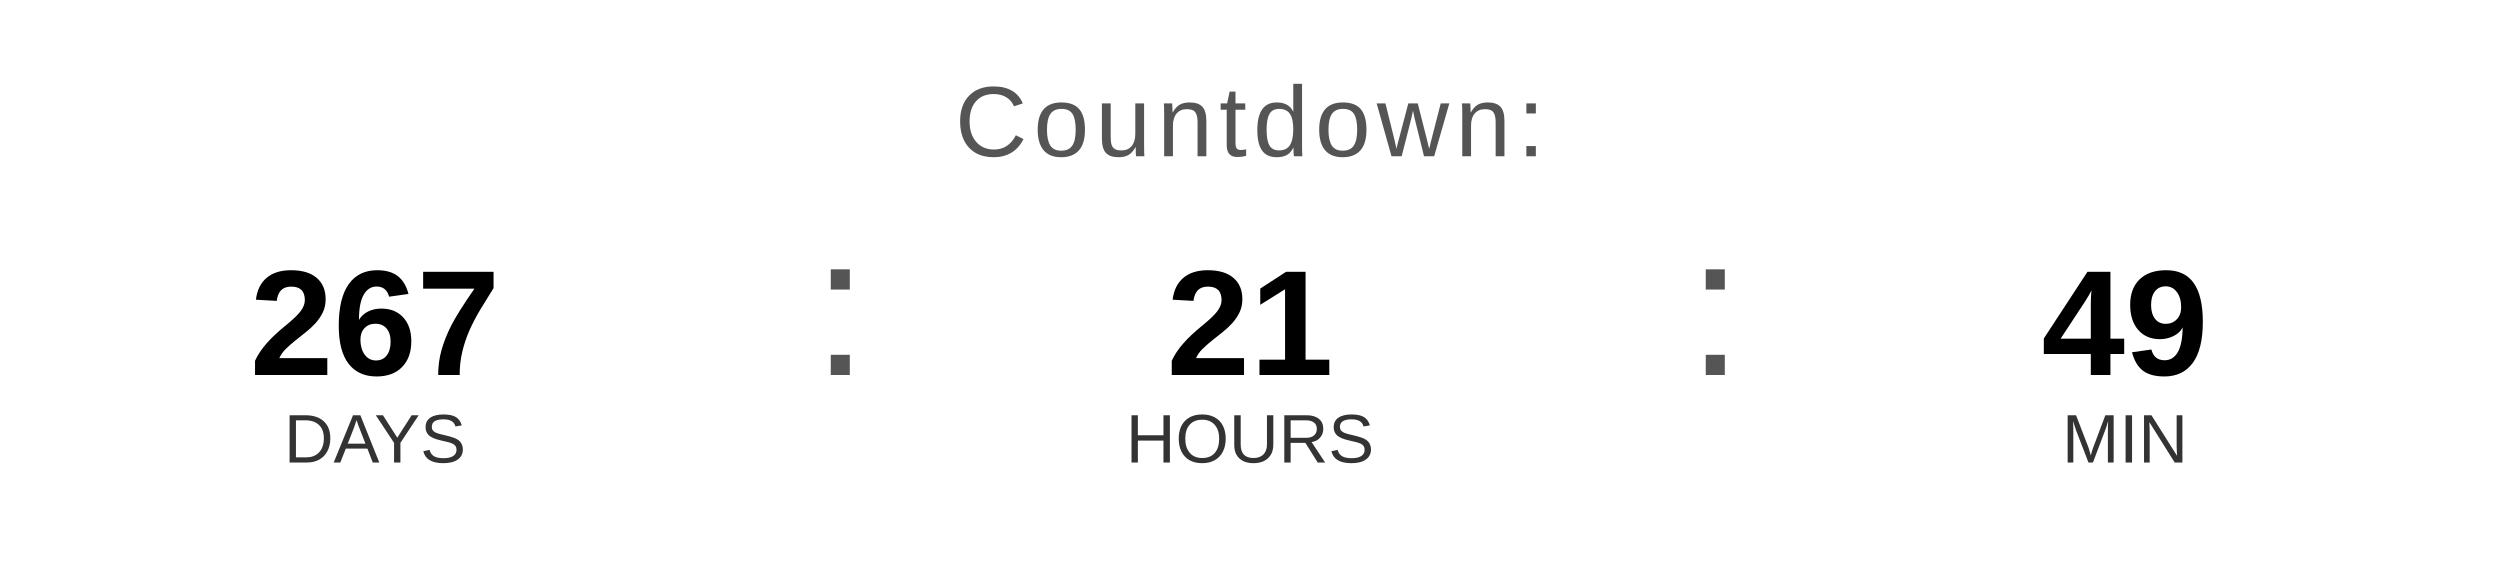
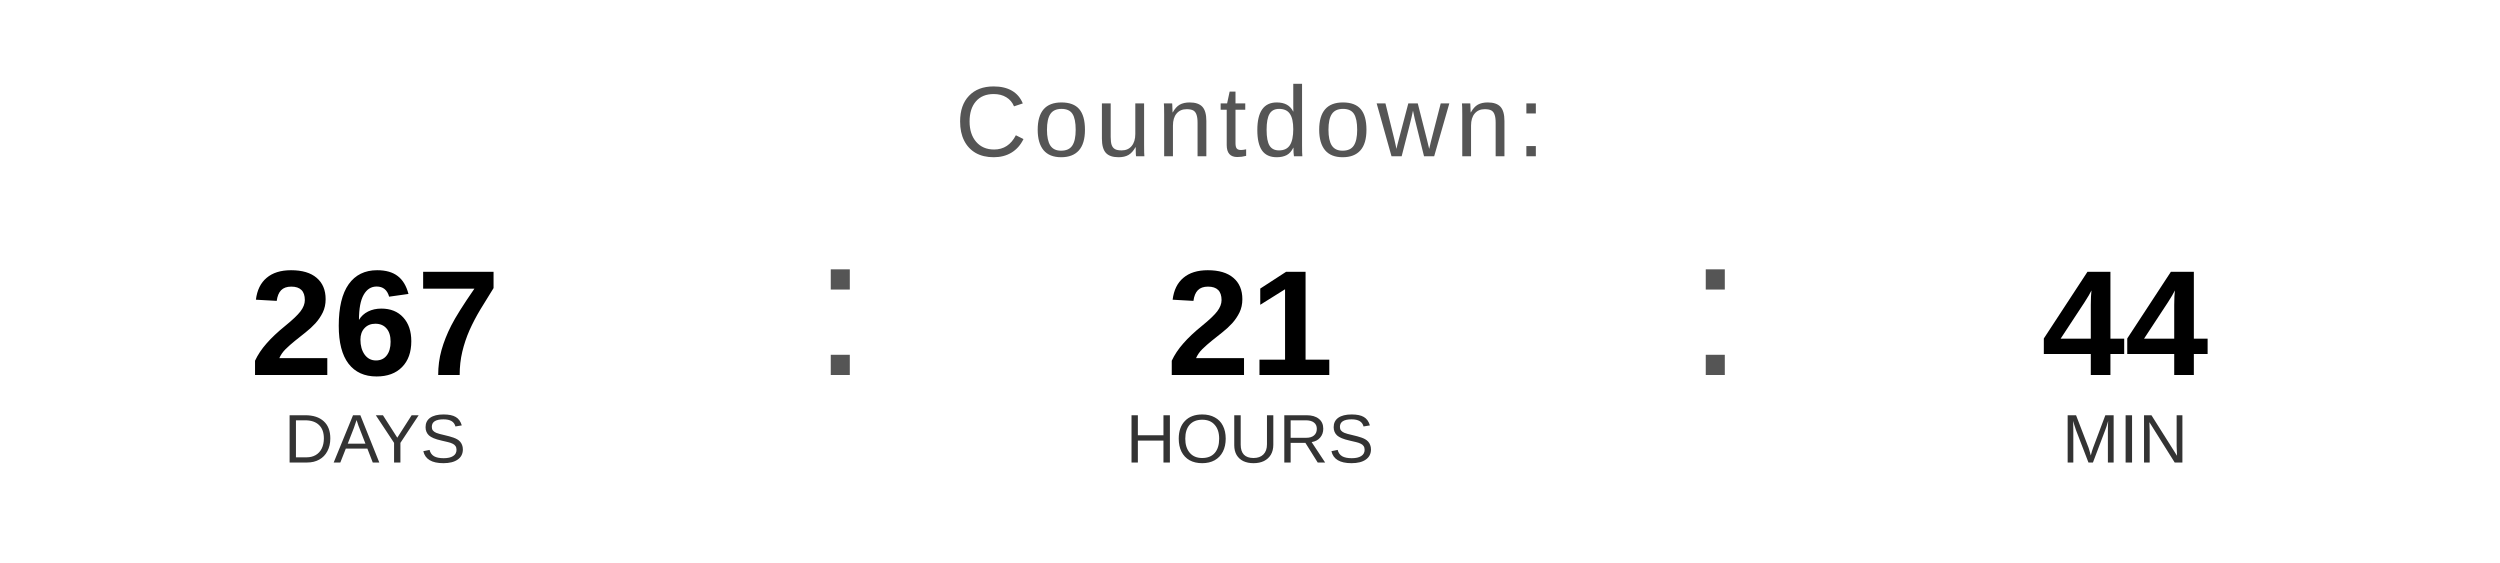
<svg xmlns="http://www.w3.org/2000/svg" width="400" height="90" viewBox="0 0 400 90">
  <text x="200" y="25" font-family="Arial, Helvetica, sans-serif" font-size="16" fill="#555555" text-anchor="middle" letter-spacing="1">
    Countdown:
  </text>
  <text x="60" y="60" font-family="Arial, Helvetica, sans-serif" font-size="24" font-weight="bold" fill="#000000" text-anchor="middle">267</text>
  <text x="60" y="74" font-family="Arial, Helvetica, sans-serif" font-size="11" fill="#333333" text-anchor="middle">DAYS</text>
  <text x="130" y="60" font-family="Arial, sans-serif" font-size="32" fill="#555555">:</text>
  <text x="200" y="60" font-family="Arial, Helvetica, sans-serif" font-size="24" font-weight="bold" fill="#000000" text-anchor="middle">21</text>
  <text x="200" y="74" font-family="Arial, Helvetica, sans-serif" font-size="11" fill="#333333" text-anchor="middle">HOURS</text>
  <text x="270" y="60" font-family="Arial, sans-serif" font-size="32" fill="#555555">:</text>
-   <text x="340" y="60" font-family="Arial, Helvetica, sans-serif" font-size="24" font-weight="bold" fill="#000000" text-anchor="middle">49</text>
+   <text x="340" y="60" font-family="Arial, Helvetica, sans-serif" font-size="24" font-weight="bold" fill="#000000" text-anchor="middle">44</text>
  <text x="340" y="74" font-family="Arial, Helvetica, sans-serif" font-size="11" fill="#333333" text-anchor="middle">MIN</text>
</svg>
